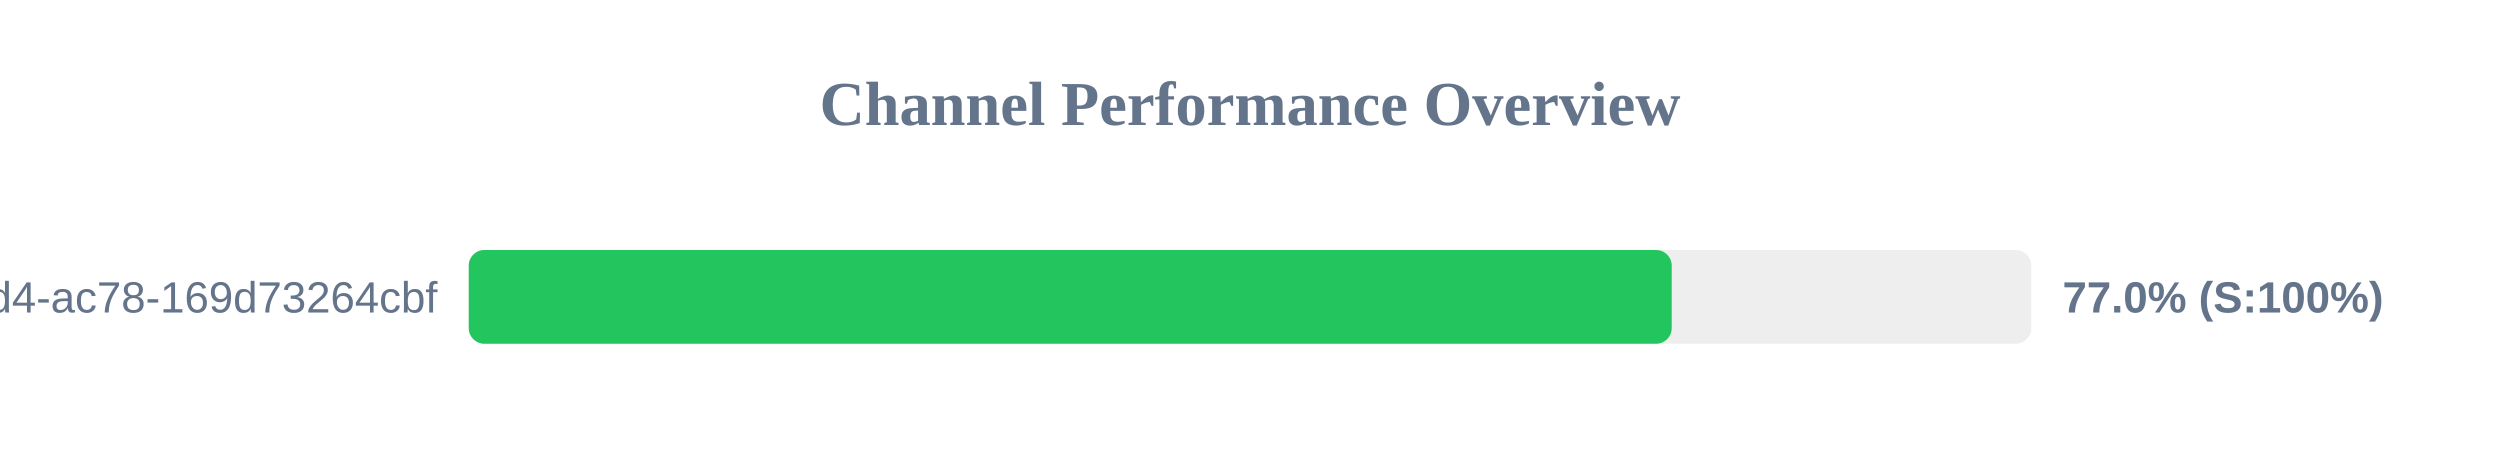
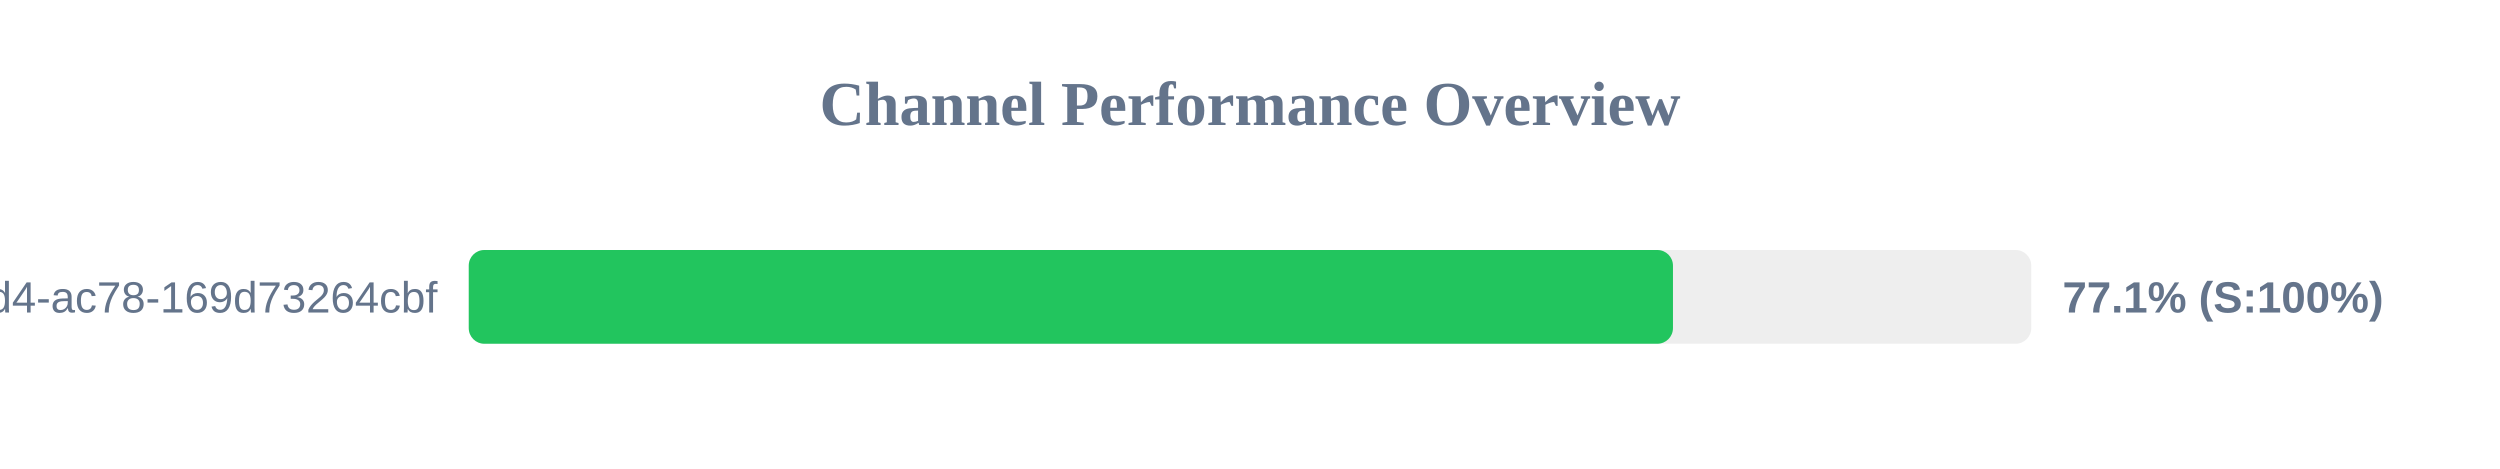
<svg xmlns="http://www.w3.org/2000/svg" width="800" height="150" version="1.1">
  <style>
        .row { font: 14px Arial; fill: #64748b; }
        .score { font: bold 14px Arial; fill: #64748b; }
    </style>
  <text x="400" y="40" text-anchor="middle" font-size="20px" font-weight="bold" fill="#64748b">Channel Performance Overview</text>
  <rect x="150" y="80" width="500" height="30" fill="#eee" rx="5" />
-   <rect x="150" y="80" width="384.95" height="30" fill="#22c55e" rx="5" />
+   <rect x="150" y="80" width="385.35" height="30" fill="#22c55e" rx="5" />
  <text x="140" y="100" text-anchor="end" class="row">?uuid=48c2c901-72e6-46d4-ac78-169d73264cbf</text>
-   <text x="660" y="100" text-anchor="start" class="score">77.0% (S:100%)</text>
+   <text x="660" y="100" text-anchor="start" class="score">77.1% (S:100%)</text>
</svg>
